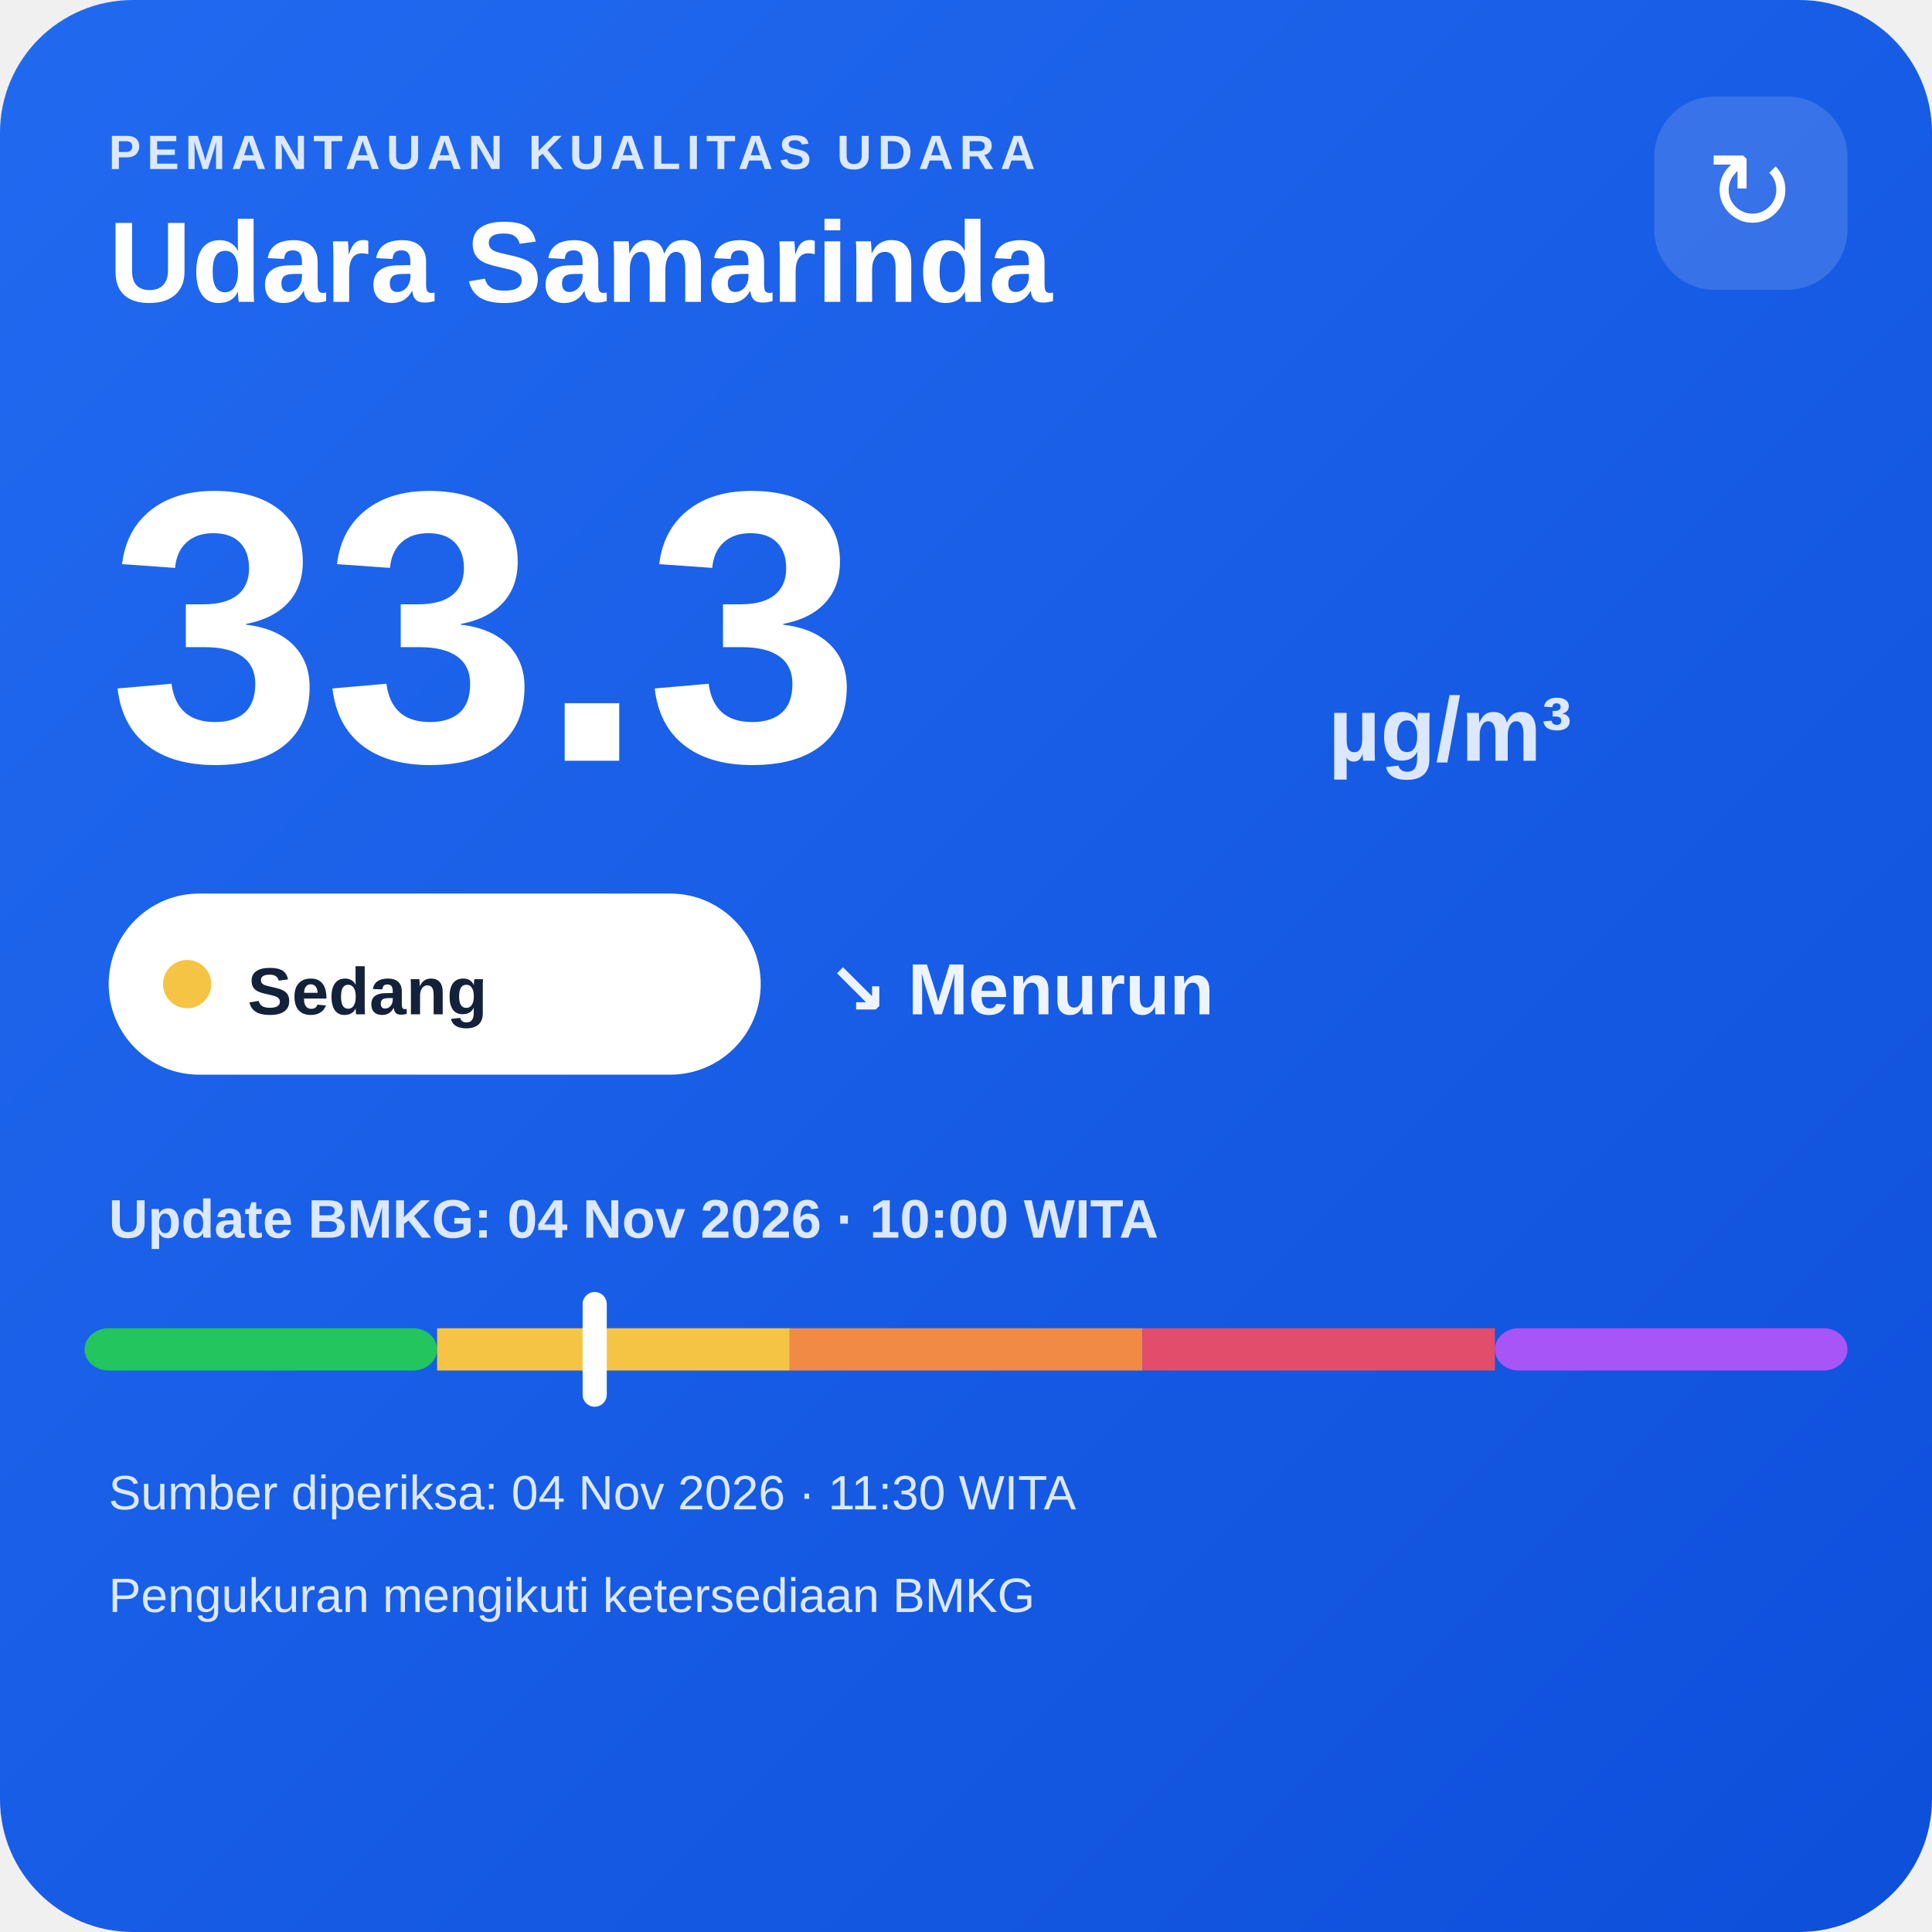
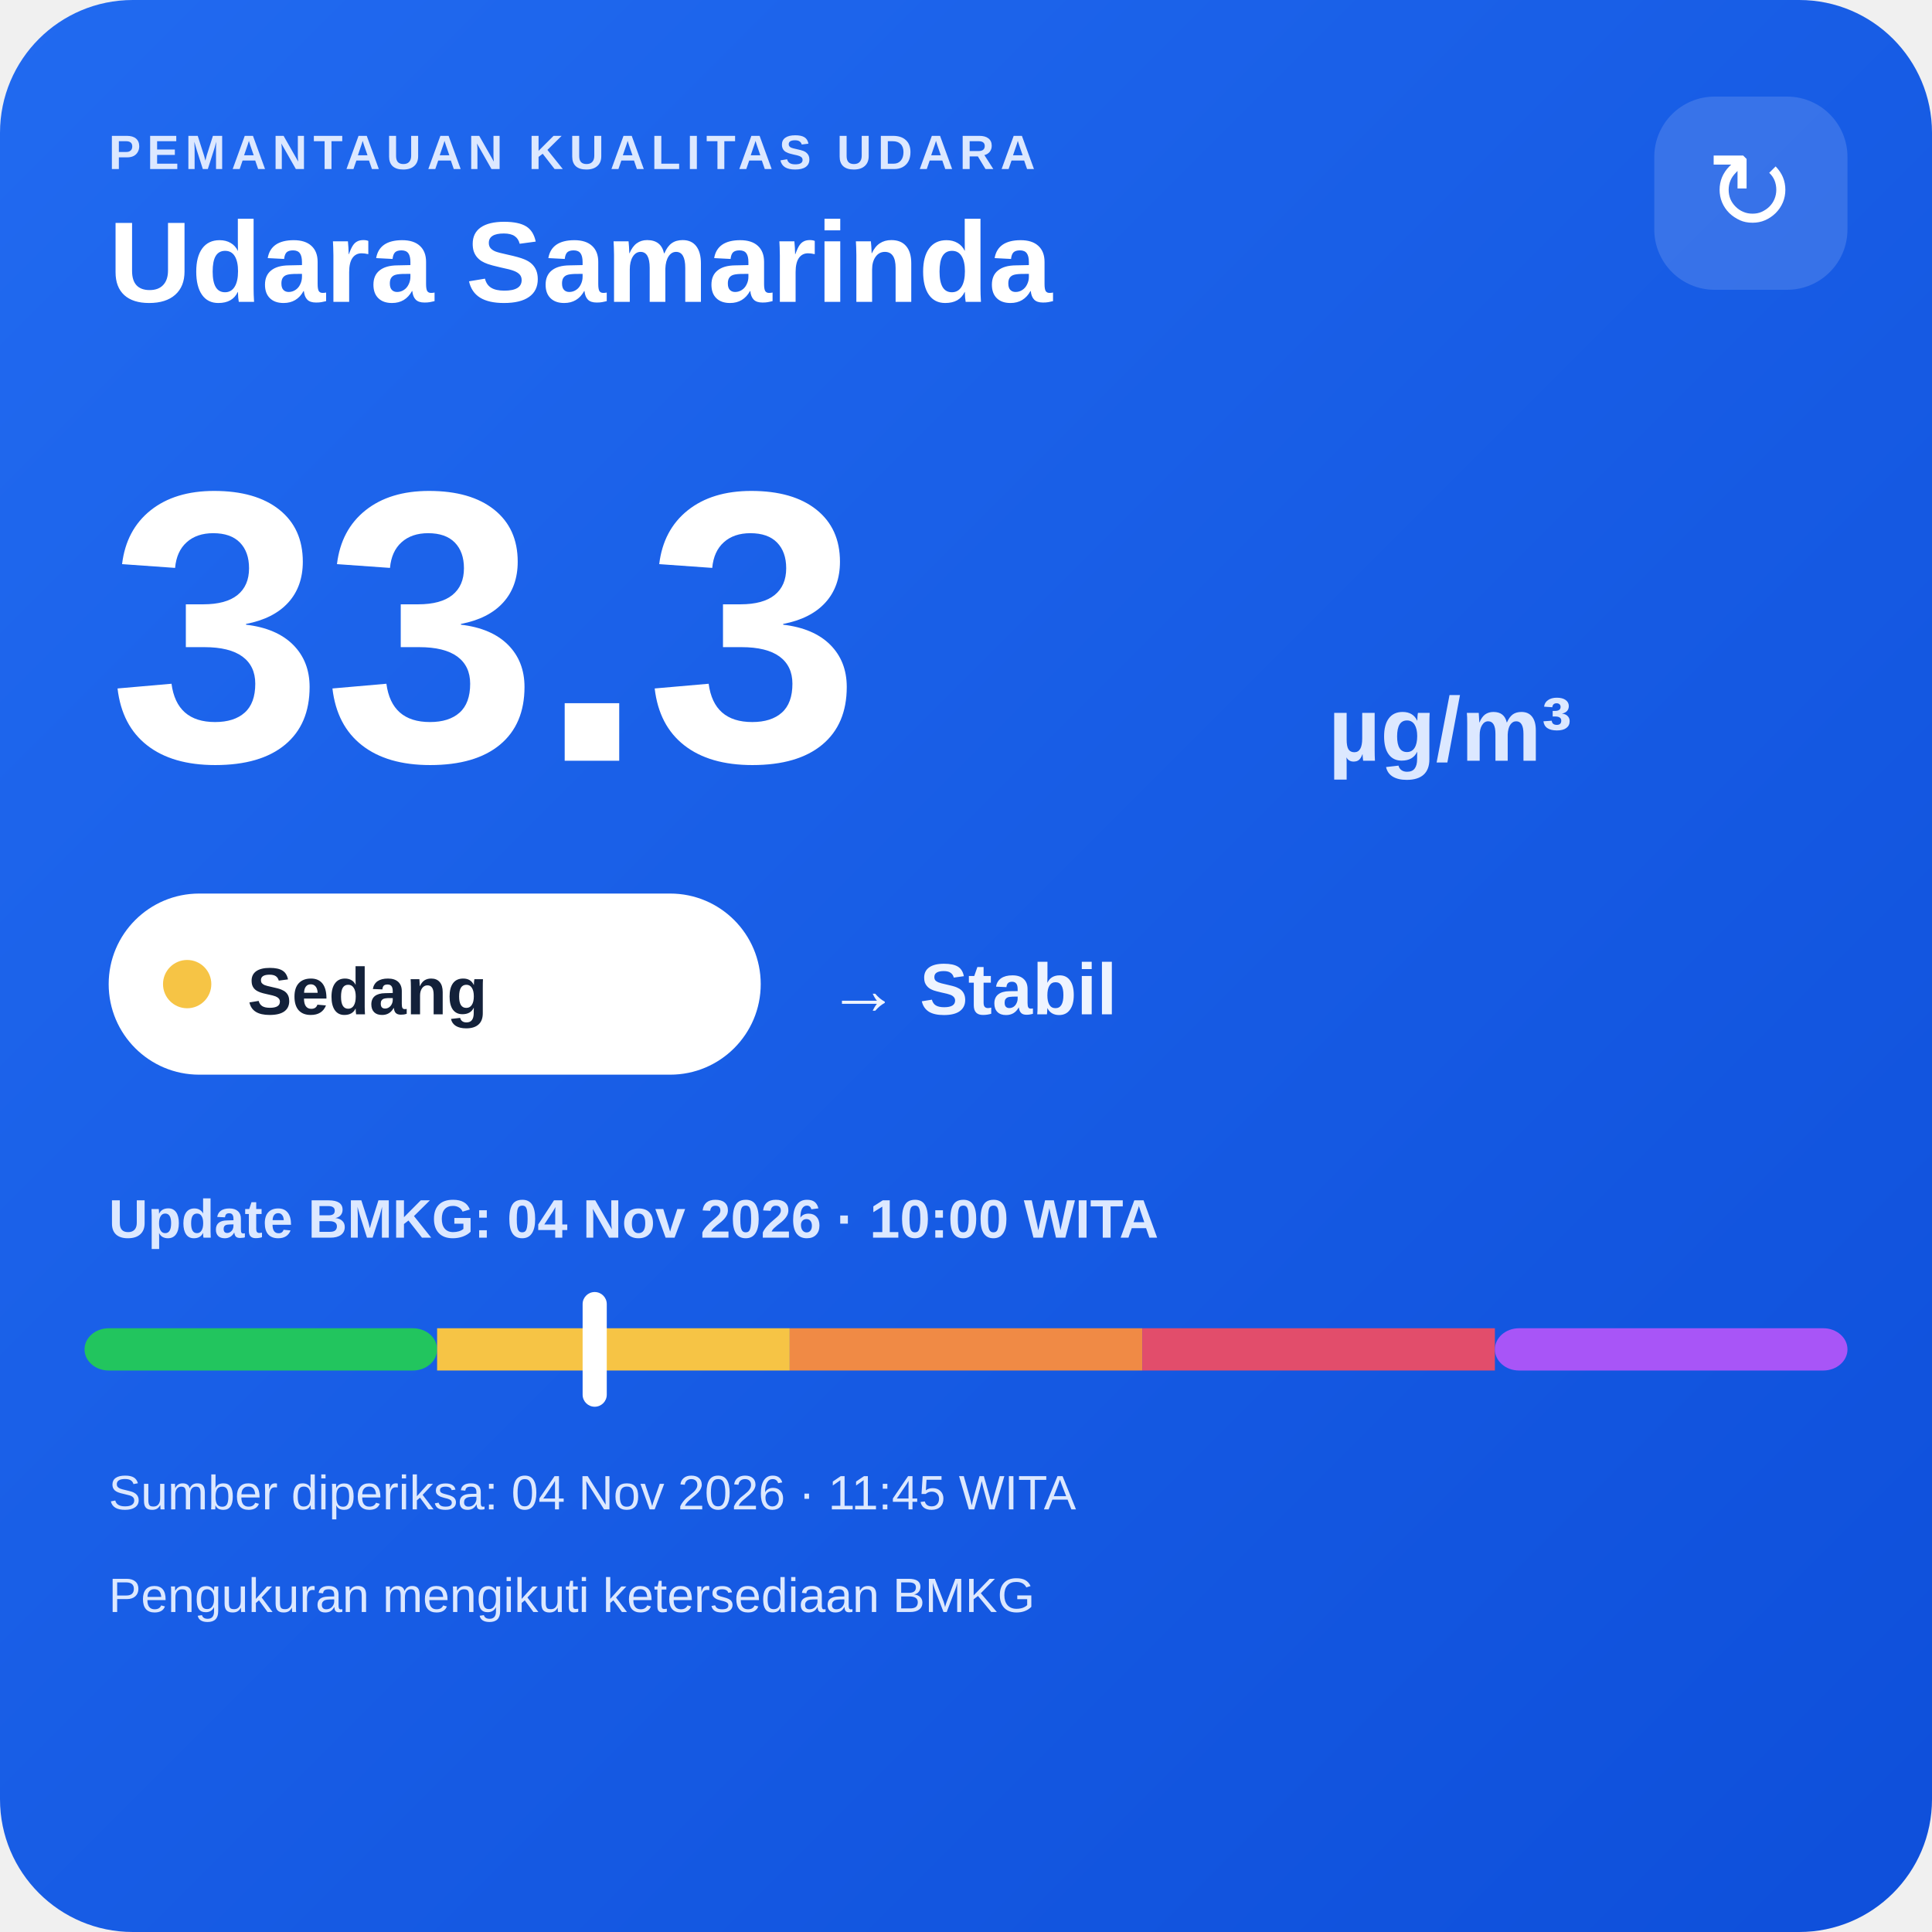
<svg xmlns="http://www.w3.org/2000/svg" width="320" height="320" viewBox="0 0 320 320">
  <defs>
    <linearGradient id="bg" x1="0" y1="0" x2="1" y2="1">
      <stop offset="0" stop-color="#216af0" />
      <stop offset="1" stop-color="#0e4fda" />
    </linearGradient>
  </defs>
  <rect width="320" height="320" rx="22" fill="url(#bg)" />
  <text x="18" y="28" fill="#dce8ff" font-family="Arial,sans-serif" font-size="8" font-weight="700" letter-spacing="1">PEMANTAUAN KUALITAS UDARA</text>
  <text x="18" y="50" fill="#ffffff" font-family="Arial,sans-serif" font-size="19" font-weight="700">Udara Samarinda</text>
  <rect x="274" y="16" width="32" height="32" rx="10" fill="#ffffff" fill-opacity=".14" />
  <text x="290" y="38" text-anchor="middle" fill="#ffffff" font-family="Arial,sans-serif" font-size="18">↻</text>
  <text x="18" y="126" fill="#ffffff" font-family="Arial,sans-serif" font-size="64" font-weight="800">33.3</text>
  <text x="220" y="126" fill="#dce8ff" font-family="Arial,sans-serif" font-size="15" font-weight="700">µg/m³</text>
  <rect x="18" y="148" width="108" height="30" rx="15" fill="#ffffff" />
  <circle cx="31" cy="163" r="4" fill="#f6c445" />
  <text x="41" y="168" fill="#13213a" font-family="Arial,sans-serif" font-size="11" font-weight="700">Sedang</text>
-   <text x="137" y="168" fill="#eef4ff" font-family="Arial,sans-serif" font-size="12" font-weight="700">↘ Menurun</text>
+   <text x="137" y="168" fill="#eef4ff" font-family="Arial,sans-serif" font-size="12" font-weight="700">→ Stabil</text>
  <text x="18" y="205" fill="#dce8ff" font-family="Arial,sans-serif" font-size="9" font-weight="700">Update BMKG: 04 Nov 2026 · 10:00 WITA</text>
  <rect x="14" y="220" width="58.4" height="7" rx="4" fill="#22c55e" />
  <rect x="72.4" y="220" width="58.4" height="7" fill="#f6c445" />
  <rect x="130.8" y="220" width="58.4" height="7" fill="#f08a45" />
  <rect x="189.2" y="220" width="58.4" height="7" fill="#e24d6b" />
  <rect x="247.6" y="220" width="58.4" height="7" rx="4" fill="#a855f7" />
  <rect x="96.5" y="214" width="4" height="19" rx="2" fill="#ffffff" />
-   <text x="18" y="250" fill="#dce8ff" font-family="Arial,sans-serif" font-size="8">Sumber diperiksa: 04 Nov 2026 · 11:30 WITA</text>
+   <text x="18" y="250" fill="#dce8ff" font-family="Arial,sans-serif" font-size="8">Sumber diperiksa: 04 Nov 2026 · 11:45 WITA</text>
  <text x="18" y="267" fill="#dce8ff" font-family="Arial,sans-serif" font-size="8">Pengukuran mengikuti ketersediaan BMKG</text>
</svg>
